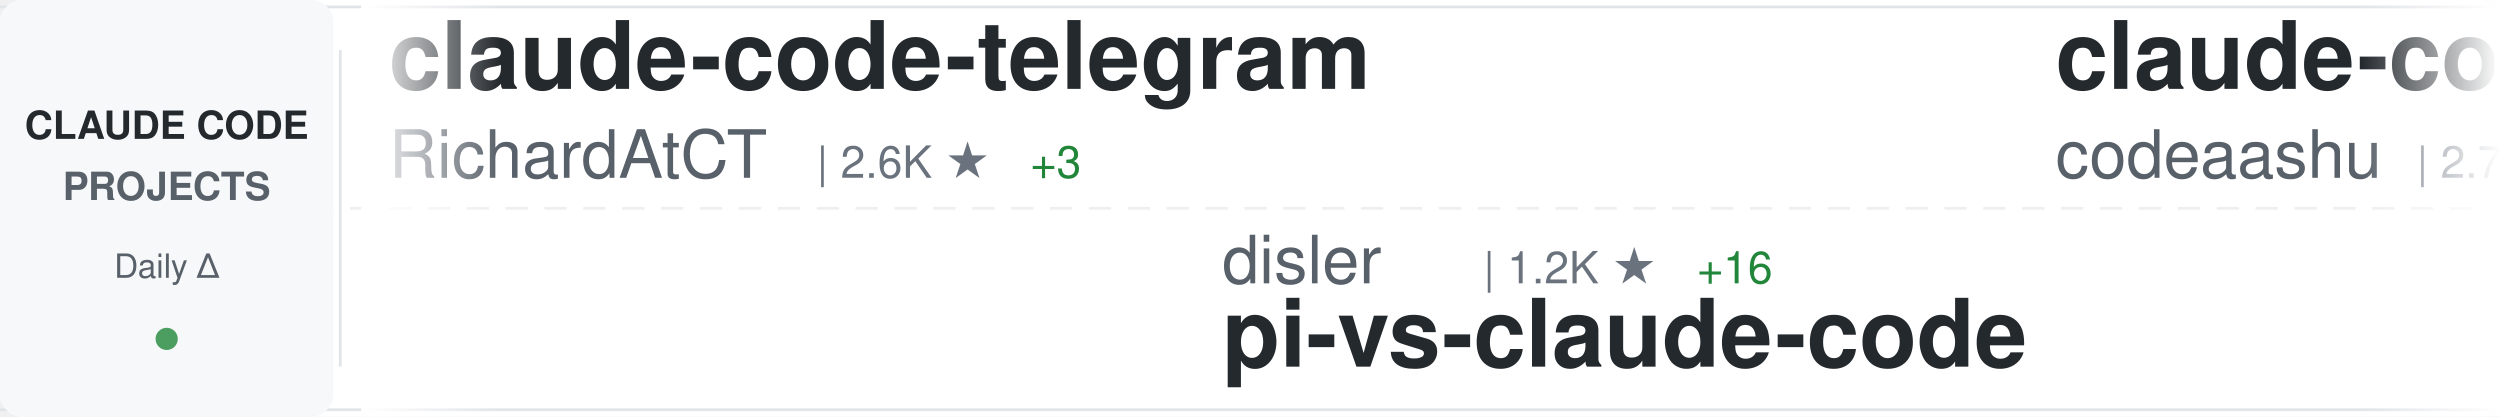
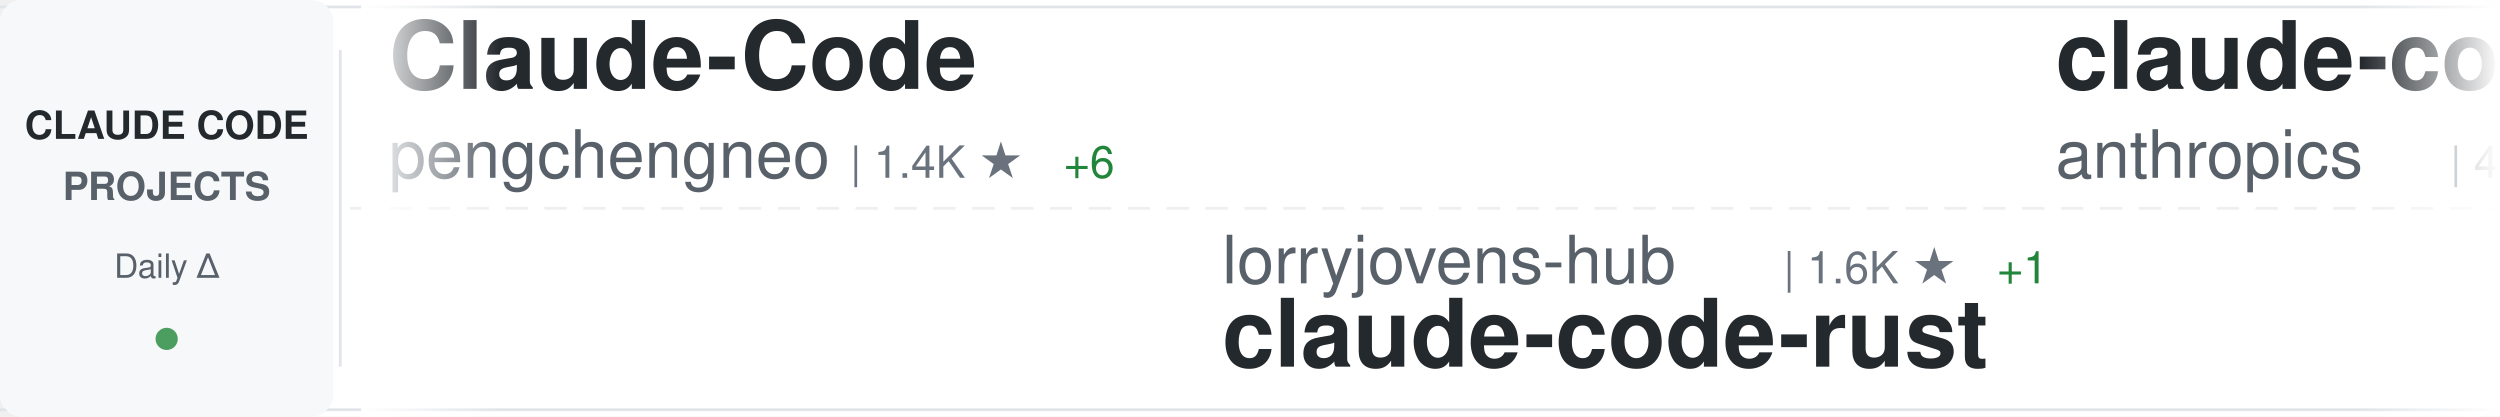
<svg xmlns="http://www.w3.org/2000/svg" width="900" height="150">
  <defs>
    <linearGradient id="awesomeLeftFade" x1="0%" y1="0%" x2="100%" y2="0%">
      <stop offset="0%" style="stop-color:#ffffff;stop-opacity:1" />
      <stop offset="100%" style="stop-color:#ffffff;stop-opacity:0" />
    </linearGradient>
    <linearGradient id="awesomeRightFade" x1="0%" y1="0%" x2="100%" y2="0%">
      <stop offset="0%" style="stop-color:#ffffff;stop-opacity:0" />
      <stop offset="100%" style="stop-color:#ffffff;stop-opacity:1" />
    </linearGradient>
  </defs>
  <rect width="900" height="150" fill="#ffffff" rx="8" />
  <rect x="0" y="2" width="900" height="1" fill="#e1e4e8" />
  <rect x="0" y="147" width="900" height="1" fill="#e1e4e8" />
  <line x1="0" y1="75" x2="900" y2="75" stroke="#e1e4e8" stroke-width="1" stroke-dasharray="8 6" opacity="0.6" />
  <rect x="0" y="0" width="120" height="150" fill="#f6f8fa" rx="8" />
  <text x="60" y="50" font-family="-apple-system, BlinkMacSystemFont, 'Segoe UI', Helvetica, Arial, sans-serif" font-size="14" font-weight="600" fill="#24292e" text-anchor="middle">CLAUDE CODE</text>
  <text x="60" y="72" font-family="-apple-system, BlinkMacSystemFont, 'Segoe UI', Helvetica, Arial, sans-serif" font-size="14" font-weight="600" fill="#586069" text-anchor="middle">PROJECTS</text>
  <text x="60" y="100" font-family="-apple-system, BlinkMacSystemFont, 'Segoe UI', Helvetica, Arial, sans-serif" font-size="12" font-weight="500" fill="#586069" text-anchor="middle">Daily Δ</text>
  <circle cx="60" cy="122" r="4" fill="#22863a" opacity="0.8" />
  <rect x="122" y="18" width="1" height="114" fill="#e1e4e8" />
  <clipPath id="awesomeTickerClip">
    <rect x="130" y="0" width="770" height="150" />
  </clipPath>
  <g clip-path="url(#awesomeTickerClip)">
    <g id="awesomeTickerItems">
      <animateTransform attributeName="transform" attributeType="XML" type="translate" from="0 0" to="-3000 0" dur="54s" repeatCount="indefinite" />
      <g transform="translate(0, 0)">
-         <text x="140" y="32" font-family="-apple-system, BlinkMacSystemFont, 'Segoe UI', Helvetica, Arial, sans-serif" font-size="34" font-weight="600" fill="#24292e">claude-code-telegram</text>
-         <text x="140" y="64" font-family="-apple-system, BlinkMacSystemFont, 'Segoe UI', Helvetica, Arial, sans-serif" font-size="24" font-weight="400" fill="#586069">RichardAtCT</text>
-         <text x="294" y="64" font-family="-apple-system, BlinkMacSystemFont, 'Segoe UI', Helvetica, Arial, sans-serif" font-size="16" font-weight="500" fill="#6a737d">| 2.6K ★</text>
-         <text x="371" y="64" font-family="-apple-system, BlinkMacSystemFont, 'Segoe UI', Helvetica, Arial, sans-serif" font-size="16" font-weight="500" fill="#22863a"> +3</text>
+         <text x="140" y="32" font-family="-apple-system, BlinkMacSystemFont, 'Segoe UI', Helvetica, Arial, sans-serif" font-size="34" font-weight="600" fill="#24292e">Claude-Code</text>
+         <text x="140" y="64" font-family="-apple-system, BlinkMacSystemFont, 'Segoe UI', Helvetica, Arial, sans-serif" font-size="24" font-weight="400" fill="#586069">pengchengneo</text>
+         <text x="306" y="64" font-family="-apple-system, BlinkMacSystemFont, 'Segoe UI', Helvetica, Arial, sans-serif" font-size="16" font-weight="500" fill="#6a737d">| 1.4K ★</text>
+         <text x="383" y="64" font-family="-apple-system, BlinkMacSystemFont, 'Segoe UI', Helvetica, Arial, sans-serif" font-size="16" font-weight="500" fill="#22863a"> +6</text>
      </g>
      <g transform="translate(300, 0)">
-         <text x="140" y="102" font-family="-apple-system, BlinkMacSystemFont, 'Segoe UI', Helvetica, Arial, sans-serif" font-size="24" font-weight="400" fill="#586069">disler</text>
-         <text x="234" y="102" font-family="-apple-system, BlinkMacSystemFont, 'Segoe UI', Helvetica, Arial, sans-serif" font-size="16" font-weight="500" fill="#6a737d">| 1.2K ★</text>
-         <text x="311" y="102" font-family="-apple-system, BlinkMacSystemFont, 'Segoe UI', Helvetica, Arial, sans-serif" font-size="16" font-weight="500" fill="#22863a"> +16</text>
-         <text x="140" y="132" font-family="-apple-system, BlinkMacSystemFont, 'Segoe UI', Helvetica, Arial, sans-serif" font-size="34" font-weight="600" fill="#24292e">pi-vs-claude-code</text>
+         <text x="140" y="102" font-family="-apple-system, BlinkMacSystemFont, 'Segoe UI', Helvetica, Arial, sans-serif" font-size="24" font-weight="400" fill="#586069">lorryjovens-hub</text>
+         <text x="342" y="102" font-family="-apple-system, BlinkMacSystemFont, 'Segoe UI', Helvetica, Arial, sans-serif" font-size="16" font-weight="500" fill="#6a737d">| 1.6K ★</text>
+         <text x="419" y="102" font-family="-apple-system, BlinkMacSystemFont, 'Segoe UI', Helvetica, Arial, sans-serif" font-size="16" font-weight="500" fill="#22863a"> +1</text>
+         <text x="140" y="132" font-family="-apple-system, BlinkMacSystemFont, 'Segoe UI', Helvetica, Arial, sans-serif" font-size="34" font-weight="600" fill="#24292e">claude-code-rust</text>
      </g>
      <g transform="translate(600, 0)">
-         <text x="140" y="32" font-family="-apple-system, BlinkMacSystemFont, 'Segoe UI', Helvetica, Arial, sans-serif" font-size="34" font-weight="600" fill="#24292e">claude-code</text>
-         <text x="140" y="64" font-family="-apple-system, BlinkMacSystemFont, 'Segoe UI', Helvetica, Arial, sans-serif" font-size="24" font-weight="400" fill="#586069">codeaashu</text>
-         <text x="270" y="64" font-family="-apple-system, BlinkMacSystemFont, 'Segoe UI', Helvetica, Arial, sans-serif" font-size="16" font-weight="500" fill="#6a737d">| 2.7K ★</text>
-         <text x="347" y="64" font-family="-apple-system, BlinkMacSystemFont, 'Segoe UI', Helvetica, Arial, sans-serif" font-size="16" font-weight="500" fill="#22863a"> +6</text>
+         <text x="140" y="32" font-family="-apple-system, BlinkMacSystemFont, 'Segoe UI', Helvetica, Arial, sans-serif" font-size="34" font-weight="600" fill="#24292e">claude-code-security-rev...</text>
+         <text x="140" y="64" font-family="-apple-system, BlinkMacSystemFont, 'Segoe UI', Helvetica, Arial, sans-serif" font-size="24" font-weight="400" fill="#586069">anthropics</text>
+         <text x="282" y="64" font-family="-apple-system, BlinkMacSystemFont, 'Segoe UI', Helvetica, Arial, sans-serif" font-size="16" font-weight="500" fill="#6a737d">| 4.8K ★</text>
+         <text x="359" y="64" font-family="-apple-system, BlinkMacSystemFont, 'Segoe UI', Helvetica, Arial, sans-serif" font-size="16" font-weight="500" fill="#22863a"> +75</text>
      </g>
      <g transform="translate(900, 0)">
-         <text x="140" y="102" font-family="-apple-system, BlinkMacSystemFont, 'Segoe UI', Helvetica, Arial, sans-serif" font-size="24" font-weight="400" fill="#586069">https-deeplearning-ai</text>
-         <text x="414" y="102" font-family="-apple-system, BlinkMacSystemFont, 'Segoe UI', Helvetica, Arial, sans-serif" font-size="16" font-weight="500" fill="#6a737d">| 517 ★</text>
-         <text x="482" y="102" font-family="-apple-system, BlinkMacSystemFont, 'Segoe UI', Helvetica, Arial, sans-serif" font-size="16" font-weight="500" fill="#22863a"> +1</text>
-         <text x="140" y="132" font-family="-apple-system, BlinkMacSystemFont, 'Segoe UI', Helvetica, Arial, sans-serif" font-size="34" font-weight="600" fill="#24292e">sc-claude-code-files</text>
+         <text x="140" y="102" font-family="-apple-system, BlinkMacSystemFont, 'Segoe UI', Helvetica, Arial, sans-serif" font-size="24" font-weight="400" fill="#586069">VoltAgent</text>
+         <text x="270" y="102" font-family="-apple-system, BlinkMacSystemFont, 'Segoe UI', Helvetica, Arial, sans-serif" font-size="16" font-weight="500" fill="#6a737d">| 20.5K ★</text>
+         <text x="356" y="102" font-family="-apple-system, BlinkMacSystemFont, 'Segoe UI', Helvetica, Arial, sans-serif" font-size="16" font-weight="500" fill="#22863a"> +69</text>
+         <text x="140" y="132" font-family="-apple-system, BlinkMacSystemFont, 'Segoe UI', Helvetica, Arial, sans-serif" font-size="34" font-weight="600" fill="#24292e">awesome-claude-code-suba...</text>
      </g>
      <g transform="translate(1200, 0)">
-         <text x="140" y="32" font-family="-apple-system, BlinkMacSystemFont, 'Segoe UI', Helvetica, Arial, sans-serif" font-size="34" font-weight="600" fill="#24292e">ralph-claude-code</text>
-         <text x="140" y="64" font-family="-apple-system, BlinkMacSystemFont, 'Segoe UI', Helvetica, Arial, sans-serif" font-size="24" font-weight="400" fill="#586069">frankbria</text>
-         <text x="270" y="64" font-family="-apple-system, BlinkMacSystemFont, 'Segoe UI', Helvetica, Arial, sans-serif" font-size="16" font-weight="500" fill="#6a737d">| 9.2K ★</text>
-         <text x="347" y="64" font-family="-apple-system, BlinkMacSystemFont, 'Segoe UI', Helvetica, Arial, sans-serif" font-size="16" font-weight="500" fill="#22863a"> +4</text>
+         <text x="140" y="32" font-family="-apple-system, BlinkMacSystemFont, 'Segoe UI', Helvetica, Arial, sans-serif" font-size="34" font-weight="600" fill="#24292e">Claude-Code</text>
+         <text x="140" y="64" font-family="-apple-system, BlinkMacSystemFont, 'Segoe UI', Helvetica, Arial, sans-serif" font-size="24" font-weight="400" fill="#586069">KPR111</text>
+         <text x="234" y="64" font-family="-apple-system, BlinkMacSystemFont, 'Segoe UI', Helvetica, Arial, sans-serif" font-size="16" font-weight="500" fill="#6a737d">| 17 ★</text>
      </g>
      <g transform="translate(1500, 0)">
-         <text x="140" y="102" font-family="-apple-system, BlinkMacSystemFont, 'Segoe UI', Helvetica, Arial, sans-serif" font-size="24" font-weight="400" fill="#586069">pengchengneo</text>
-         <text x="306" y="102" font-family="-apple-system, BlinkMacSystemFont, 'Segoe UI', Helvetica, Arial, sans-serif" font-size="16" font-weight="500" fill="#6a737d">| 1.4K ★</text>
-         <text x="383" y="102" font-family="-apple-system, BlinkMacSystemFont, 'Segoe UI', Helvetica, Arial, sans-serif" font-size="16" font-weight="500" fill="#22863a"> +4</text>
-         <text x="140" y="132" font-family="-apple-system, BlinkMacSystemFont, 'Segoe UI', Helvetica, Arial, sans-serif" font-size="34" font-weight="600" fill="#24292e">Claude-Code</text>
+         <text x="140" y="102" font-family="-apple-system, BlinkMacSystemFont, 'Segoe UI', Helvetica, Arial, sans-serif" font-size="24" font-weight="400" fill="#586069">Donchitos</text>
+         <text x="270" y="102" font-family="-apple-system, BlinkMacSystemFont, 'Segoe UI', Helvetica, Arial, sans-serif" font-size="16" font-weight="500" fill="#6a737d">| 19.8K ★</text>
+         <text x="356" y="102" font-family="-apple-system, BlinkMacSystemFont, 'Segoe UI', Helvetica, Arial, sans-serif" font-size="16" font-weight="500" fill="#22863a"> +110</text>
+         <text x="140" y="132" font-family="-apple-system, BlinkMacSystemFont, 'Segoe UI', Helvetica, Arial, sans-serif" font-size="34" font-weight="600" fill="#24292e">Claude-Code-Game-Studios</text>
      </g>
      <g transform="translate(1800, 0)">
-         <text x="140" y="32" font-family="-apple-system, BlinkMacSystemFont, 'Segoe UI', Helvetica, Arial, sans-serif" font-size="34" font-weight="600" fill="#24292e">claude-howto</text>
-         <text x="140" y="64" font-family="-apple-system, BlinkMacSystemFont, 'Segoe UI', Helvetica, Arial, sans-serif" font-size="24" font-weight="400" fill="#586069">luongnv89</text>
-         <text x="270" y="64" font-family="-apple-system, BlinkMacSystemFont, 'Segoe UI', Helvetica, Arial, sans-serif" font-size="16" font-weight="500" fill="#6a737d">| 34.1K ★</text>
-         <text x="356" y="64" font-family="-apple-system, BlinkMacSystemFont, 'Segoe UI', Helvetica, Arial, sans-serif" font-size="16" font-weight="500" fill="#22863a"> +118</text>
+         <text x="140" y="32" font-family="-apple-system, BlinkMacSystemFont, 'Segoe UI', Helvetica, Arial, sans-serif" font-size="34" font-weight="600" fill="#24292e">ClaudeCodeAgents</text>
+         <text x="140" y="64" font-family="-apple-system, BlinkMacSystemFont, 'Segoe UI', Helvetica, Arial, sans-serif" font-size="24" font-weight="400" fill="#586069">darcyegb</text>
+         <text x="258" y="64" font-family="-apple-system, BlinkMacSystemFont, 'Segoe UI', Helvetica, Arial, sans-serif" font-size="16" font-weight="500" fill="#6a737d">| 701 ★</text>
      </g>
      <g transform="translate(2100, 0)">
-         <text x="140" y="102" font-family="-apple-system, BlinkMacSystemFont, 'Segoe UI', Helvetica, Arial, sans-serif" font-size="24" font-weight="400" fill="#586069">multica-ai</text>
-         <text x="282" y="102" font-family="-apple-system, BlinkMacSystemFont, 'Segoe UI', Helvetica, Arial, sans-serif" font-size="16" font-weight="500" fill="#6a737d">| 151.8K ★</text>
-         <text x="377" y="102" font-family="-apple-system, BlinkMacSystemFont, 'Segoe UI', Helvetica, Arial, sans-serif" font-size="16" font-weight="500" fill="#22863a"> +2.5K</text>
-         <text x="140" y="132" font-family="-apple-system, BlinkMacSystemFont, 'Segoe UI', Helvetica, Arial, sans-serif" font-size="34" font-weight="600" fill="#24292e">andrej-karpathy-skills</text>
+         <text x="140" y="102" font-family="-apple-system, BlinkMacSystemFont, 'Segoe UI', Helvetica, Arial, sans-serif" font-size="24" font-weight="400" fill="#586069">anthropics</text>
+         <text x="282" y="102" font-family="-apple-system, BlinkMacSystemFont, 'Segoe UI', Helvetica, Arial, sans-serif" font-size="16" font-weight="500" fill="#6a737d">| 7.7K ★</text>
+         <text x="359" y="102" font-family="-apple-system, BlinkMacSystemFont, 'Segoe UI', Helvetica, Arial, sans-serif" font-size="16" font-weight="500" fill="#22863a"> +23</text>
+         <text x="140" y="132" font-family="-apple-system, BlinkMacSystemFont, 'Segoe UI', Helvetica, Arial, sans-serif" font-size="34" font-weight="600" fill="#24292e">claude-code-action</text>
      </g>
      <g transform="translate(2400, 0)">
-         <text x="140" y="32" font-family="-apple-system, BlinkMacSystemFont, 'Segoe UI', Helvetica, Arial, sans-serif" font-size="34" font-weight="600" fill="#24292e">awesome-claude-code-suba...</text>
-         <text x="140" y="64" font-family="-apple-system, BlinkMacSystemFont, 'Segoe UI', Helvetica, Arial, sans-serif" font-size="24" font-weight="400" fill="#586069">VoltAgent</text>
-         <text x="270" y="64" font-family="-apple-system, BlinkMacSystemFont, 'Segoe UI', Helvetica, Arial, sans-serif" font-size="16" font-weight="500" fill="#6a737d">| 20.4K ★</text>
-         <text x="356" y="64" font-family="-apple-system, BlinkMacSystemFont, 'Segoe UI', Helvetica, Arial, sans-serif" font-size="16" font-weight="500" fill="#22863a"> +68</text>
+         <text x="140" y="32" font-family="-apple-system, BlinkMacSystemFont, 'Segoe UI', Helvetica, Arial, sans-serif" font-size="34" font-weight="600" fill="#24292e">claude-code-source-code-...</text>
+         <text x="140" y="64" font-family="-apple-system, BlinkMacSystemFont, 'Segoe UI', Helvetica, Arial, sans-serif" font-size="24" font-weight="400" fill="#586069">ghuntley</text>
+         <text x="258" y="64" font-family="-apple-system, BlinkMacSystemFont, 'Segoe UI', Helvetica, Arial, sans-serif" font-size="16" font-weight="500" fill="#6a737d">| 978 ★</text>
      </g>
      <g transform="translate(2700, 0)">
-         <text x="140" y="102" font-family="-apple-system, BlinkMacSystemFont, 'Segoe UI', Helvetica, Arial, sans-serif" font-size="24" font-weight="400" fill="#586069">anthropics</text>
-         <text x="282" y="102" font-family="-apple-system, BlinkMacSystemFont, 'Segoe UI', Helvetica, Arial, sans-serif" font-size="16" font-weight="500" fill="#6a737d">| 4.7K ★</text>
-         <text x="359" y="102" font-family="-apple-system, BlinkMacSystemFont, 'Segoe UI', Helvetica, Arial, sans-serif" font-size="16" font-weight="500" fill="#22863a"> +36</text>
-         <text x="140" y="132" font-family="-apple-system, BlinkMacSystemFont, 'Segoe UI', Helvetica, Arial, sans-serif" font-size="34" font-weight="600" fill="#24292e">claude-code-security-rev...</text>
+         <text x="140" y="102" font-family="-apple-system, BlinkMacSystemFont, 'Segoe UI', Helvetica, Arial, sans-serif" font-size="24" font-weight="400" fill="#586069">isboyjc</text>
+         <text x="246" y="102" font-family="-apple-system, BlinkMacSystemFont, 'Segoe UI', Helvetica, Arial, sans-serif" font-size="16" font-weight="500" fill="#6a737d">| 156 ★</text>
+         <text x="140" y="132" font-family="-apple-system, BlinkMacSystemFont, 'Segoe UI', Helvetica, Arial, sans-serif" font-size="34" font-weight="600" fill="#24292e">claude-code</text>
      </g>
      <g transform="translate(3000, 0)">
-         <text x="140" y="32" font-family="-apple-system, BlinkMacSystemFont, 'Segoe UI', Helvetica, Arial, sans-serif" font-size="34" font-weight="600" fill="#24292e">claude-code-telegram</text>
-         <text x="140" y="64" font-family="-apple-system, BlinkMacSystemFont, 'Segoe UI', Helvetica, Arial, sans-serif" font-size="24" font-weight="400" fill="#586069">RichardAtCT</text>
-         <text x="294" y="64" font-family="-apple-system, BlinkMacSystemFont, 'Segoe UI', Helvetica, Arial, sans-serif" font-size="16" font-weight="500" fill="#6a737d">| 2.6K ★</text>
-         <text x="371" y="64" font-family="-apple-system, BlinkMacSystemFont, 'Segoe UI', Helvetica, Arial, sans-serif" font-size="16" font-weight="500" fill="#22863a"> +3</text>
+         <text x="140" y="32" font-family="-apple-system, BlinkMacSystemFont, 'Segoe UI', Helvetica, Arial, sans-serif" font-size="34" font-weight="600" fill="#24292e">Claude-Code</text>
+         <text x="140" y="64" font-family="-apple-system, BlinkMacSystemFont, 'Segoe UI', Helvetica, Arial, sans-serif" font-size="24" font-weight="400" fill="#586069">pengchengneo</text>
+         <text x="306" y="64" font-family="-apple-system, BlinkMacSystemFont, 'Segoe UI', Helvetica, Arial, sans-serif" font-size="16" font-weight="500" fill="#6a737d">| 1.4K ★</text>
+         <text x="383" y="64" font-family="-apple-system, BlinkMacSystemFont, 'Segoe UI', Helvetica, Arial, sans-serif" font-size="16" font-weight="500" fill="#22863a"> +6</text>
      </g>
      <g transform="translate(3300, 0)">
-         <text x="140" y="102" font-family="-apple-system, BlinkMacSystemFont, 'Segoe UI', Helvetica, Arial, sans-serif" font-size="24" font-weight="400" fill="#586069">disler</text>
-         <text x="234" y="102" font-family="-apple-system, BlinkMacSystemFont, 'Segoe UI', Helvetica, Arial, sans-serif" font-size="16" font-weight="500" fill="#6a737d">| 1.2K ★</text>
-         <text x="311" y="102" font-family="-apple-system, BlinkMacSystemFont, 'Segoe UI', Helvetica, Arial, sans-serif" font-size="16" font-weight="500" fill="#22863a"> +16</text>
-         <text x="140" y="132" font-family="-apple-system, BlinkMacSystemFont, 'Segoe UI', Helvetica, Arial, sans-serif" font-size="34" font-weight="600" fill="#24292e">pi-vs-claude-code</text>
+         <text x="140" y="102" font-family="-apple-system, BlinkMacSystemFont, 'Segoe UI', Helvetica, Arial, sans-serif" font-size="24" font-weight="400" fill="#586069">lorryjovens-hub</text>
+         <text x="342" y="102" font-family="-apple-system, BlinkMacSystemFont, 'Segoe UI', Helvetica, Arial, sans-serif" font-size="16" font-weight="500" fill="#6a737d">| 1.6K ★</text>
+         <text x="419" y="102" font-family="-apple-system, BlinkMacSystemFont, 'Segoe UI', Helvetica, Arial, sans-serif" font-size="16" font-weight="500" fill="#22863a"> +1</text>
+         <text x="140" y="132" font-family="-apple-system, BlinkMacSystemFont, 'Segoe UI', Helvetica, Arial, sans-serif" font-size="34" font-weight="600" fill="#24292e">claude-code-rust</text>
      </g>
      <g transform="translate(3600, 0)">
-         <text x="140" y="32" font-family="-apple-system, BlinkMacSystemFont, 'Segoe UI', Helvetica, Arial, sans-serif" font-size="34" font-weight="600" fill="#24292e">claude-code</text>
-         <text x="140" y="64" font-family="-apple-system, BlinkMacSystemFont, 'Segoe UI', Helvetica, Arial, sans-serif" font-size="24" font-weight="400" fill="#586069">codeaashu</text>
-         <text x="270" y="64" font-family="-apple-system, BlinkMacSystemFont, 'Segoe UI', Helvetica, Arial, sans-serif" font-size="16" font-weight="500" fill="#6a737d">| 2.7K ★</text>
-         <text x="347" y="64" font-family="-apple-system, BlinkMacSystemFont, 'Segoe UI', Helvetica, Arial, sans-serif" font-size="16" font-weight="500" fill="#22863a"> +6</text>
+         <text x="140" y="32" font-family="-apple-system, BlinkMacSystemFont, 'Segoe UI', Helvetica, Arial, sans-serif" font-size="34" font-weight="600" fill="#24292e">claude-code-security-rev...</text>
+         <text x="140" y="64" font-family="-apple-system, BlinkMacSystemFont, 'Segoe UI', Helvetica, Arial, sans-serif" font-size="24" font-weight="400" fill="#586069">anthropics</text>
+         <text x="282" y="64" font-family="-apple-system, BlinkMacSystemFont, 'Segoe UI', Helvetica, Arial, sans-serif" font-size="16" font-weight="500" fill="#6a737d">| 4.8K ★</text>
+         <text x="359" y="64" font-family="-apple-system, BlinkMacSystemFont, 'Segoe UI', Helvetica, Arial, sans-serif" font-size="16" font-weight="500" fill="#22863a"> +75</text>
      </g>
      <g transform="translate(3900, 0)">
-         <text x="140" y="102" font-family="-apple-system, BlinkMacSystemFont, 'Segoe UI', Helvetica, Arial, sans-serif" font-size="24" font-weight="400" fill="#586069">https-deeplearning-ai</text>
-         <text x="414" y="102" font-family="-apple-system, BlinkMacSystemFont, 'Segoe UI', Helvetica, Arial, sans-serif" font-size="16" font-weight="500" fill="#6a737d">| 517 ★</text>
-         <text x="482" y="102" font-family="-apple-system, BlinkMacSystemFont, 'Segoe UI', Helvetica, Arial, sans-serif" font-size="16" font-weight="500" fill="#22863a"> +1</text>
-         <text x="140" y="132" font-family="-apple-system, BlinkMacSystemFont, 'Segoe UI', Helvetica, Arial, sans-serif" font-size="34" font-weight="600" fill="#24292e">sc-claude-code-files</text>
+         <text x="140" y="102" font-family="-apple-system, BlinkMacSystemFont, 'Segoe UI', Helvetica, Arial, sans-serif" font-size="24" font-weight="400" fill="#586069">VoltAgent</text>
+         <text x="270" y="102" font-family="-apple-system, BlinkMacSystemFont, 'Segoe UI', Helvetica, Arial, sans-serif" font-size="16" font-weight="500" fill="#6a737d">| 20.5K ★</text>
+         <text x="356" y="102" font-family="-apple-system, BlinkMacSystemFont, 'Segoe UI', Helvetica, Arial, sans-serif" font-size="16" font-weight="500" fill="#22863a"> +69</text>
+         <text x="140" y="132" font-family="-apple-system, BlinkMacSystemFont, 'Segoe UI', Helvetica, Arial, sans-serif" font-size="34" font-weight="600" fill="#24292e">awesome-claude-code-suba...</text>
      </g>
    </g>
  </g>
  <rect x="130" y="0" width="50" height="150" fill="url(#awesomeLeftFade)" />
  <rect x="850" y="0" width="50" height="150" fill="url(#awesomeRightFade)" />
</svg>
